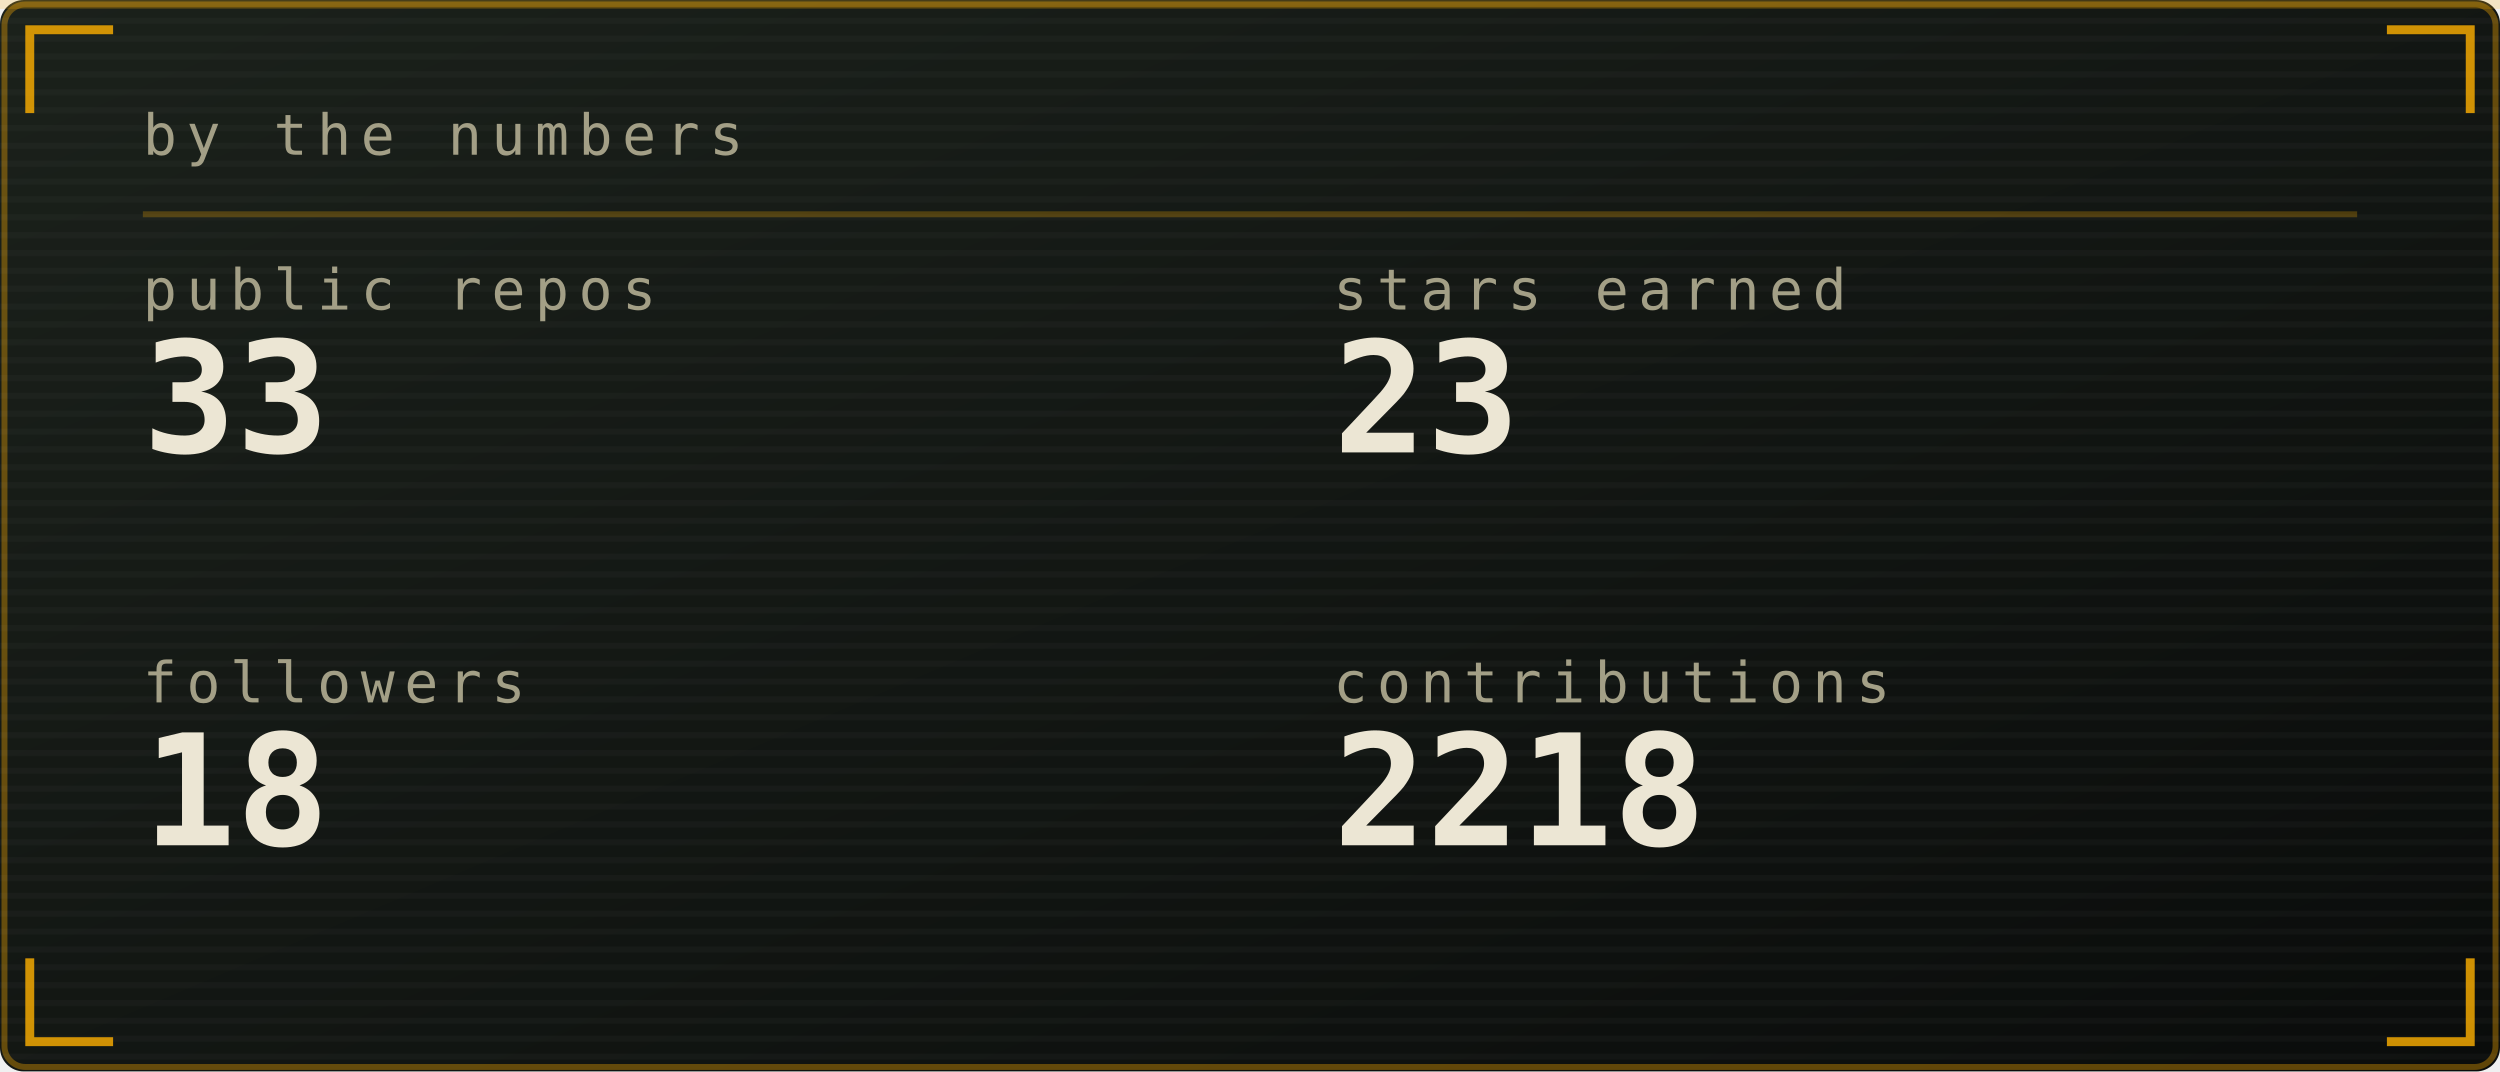
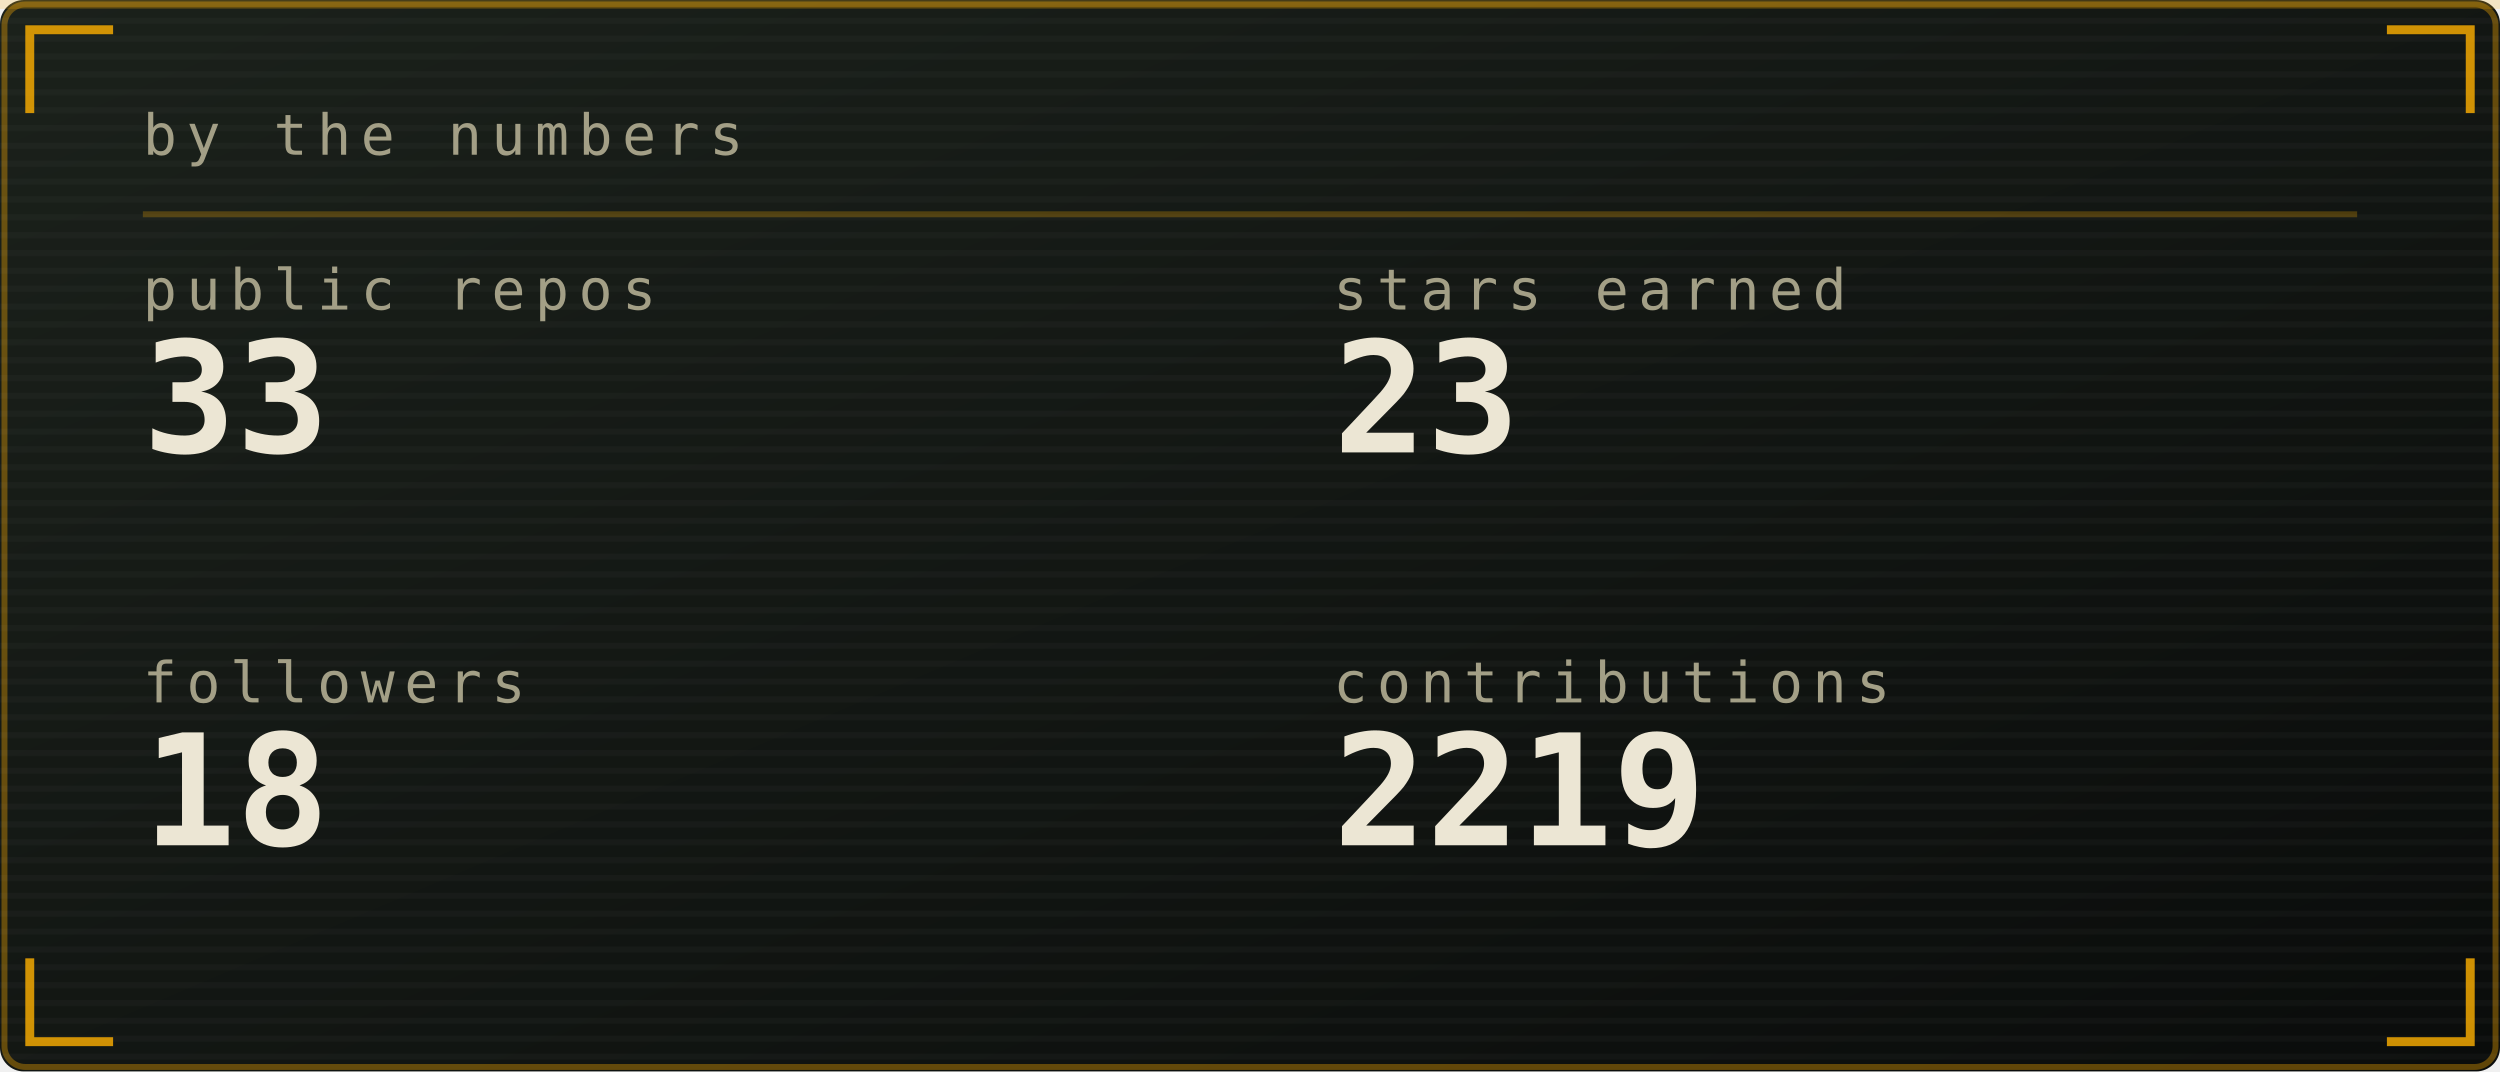
<svg xmlns="http://www.w3.org/2000/svg" viewBox="0 0 420 180" width="420" height="180" role="img" aria-labelledby="stst stsd">
  <defs>
    <linearGradient id="stsbg" x1="0" y1="0" x2="1" y2="1">
      <stop offset="0" stop-color="#1b211b" />
      <stop offset="1" stop-color="#0a0c0b" />
    </linearGradient>
  </defs>
  <style>
    .mono{font-family:ui-monospace,SFMono-Regular,Menlo,Consolas,"DejaVu Sans Mono",monospace}
    .lbl{font-size:9.5px;letter-spacing:1.6px;fill:#a39f86}
    .big{font-size:31px;font-weight:700;fill:#ece6d4}
    .med{font-size:15px;font-weight:700;fill:#ece6d4}
    .sm{font-size:11px;fill:#ece6d4}
    .dim{font-size:11px;fill:#a39f86}
    
    .pulse{animation:pulse 3.4s ease-in-out infinite}
    @keyframes pulse{0%,100%{opacity:1}50%{opacity:.62}}
</style>
  <rect width="420" height="180" rx="4" fill="url(#stsbg)" />
  <rect x="0.75" y="0.75" width="418.5" height="178.5" rx="3.5" fill="none" stroke="#ffb000" stroke-opacity="0.35" />
  <defs>
    <pattern id="stsscan" width="4" height="3" patternUnits="userSpaceOnUse">
      <rect width="4" height="1" fill="#ffffff" opacity="0.025" />
    </pattern>
  </defs>
  <rect width="420" height="180" rx="4" fill="url(#stsscan)" />
  <rect x="0" y="0" width="420" height="1.5" fill="#ffb000" opacity="0.18">
    <animate attributeName="y" values="0;180;180" keyTimes="0;0.6;1" dur="7s" repeatCount="indefinite" />
  </rect>
  <path d="M5 19V5H19M401 5H415V19M415 161V175H401M19 175H5V161" fill="none" stroke="#ffb000" stroke-width="1.5" stroke-opacity="0.8" />
  <text class="mono lbl" x="24" y="26">by the numbers</text>
  <line x1="24" y1="36" x2="396" y2="36" stroke="#ffb000" stroke-opacity="0.25" />
  <text class="mono lbl" x="24" y="52">public repos</text>
  <text class="mono" x="24" y="76" font-size="26" font-weight="700" fill="#ece6d4">33</text>
  <text class="mono lbl" x="224" y="52">stars earned</text>
  <text class="mono" x="224" y="76" font-size="26" font-weight="700" fill="#ece6d4">23</text>
  <text class="mono lbl" x="24" y="118">followers</text>
  <text class="mono" x="24" y="142" font-size="26" font-weight="700" fill="#ece6d4">18</text>
  <text class="mono lbl" x="224" y="118">contributions</text>
-   <text class="mono" x="224" y="142" font-size="26" font-weight="700" fill="#ece6d4">2218</text>
+   <text class="mono" x="224" y="142" font-size="26" font-weight="700" fill="#ece6d4">2219</text>
</svg>
